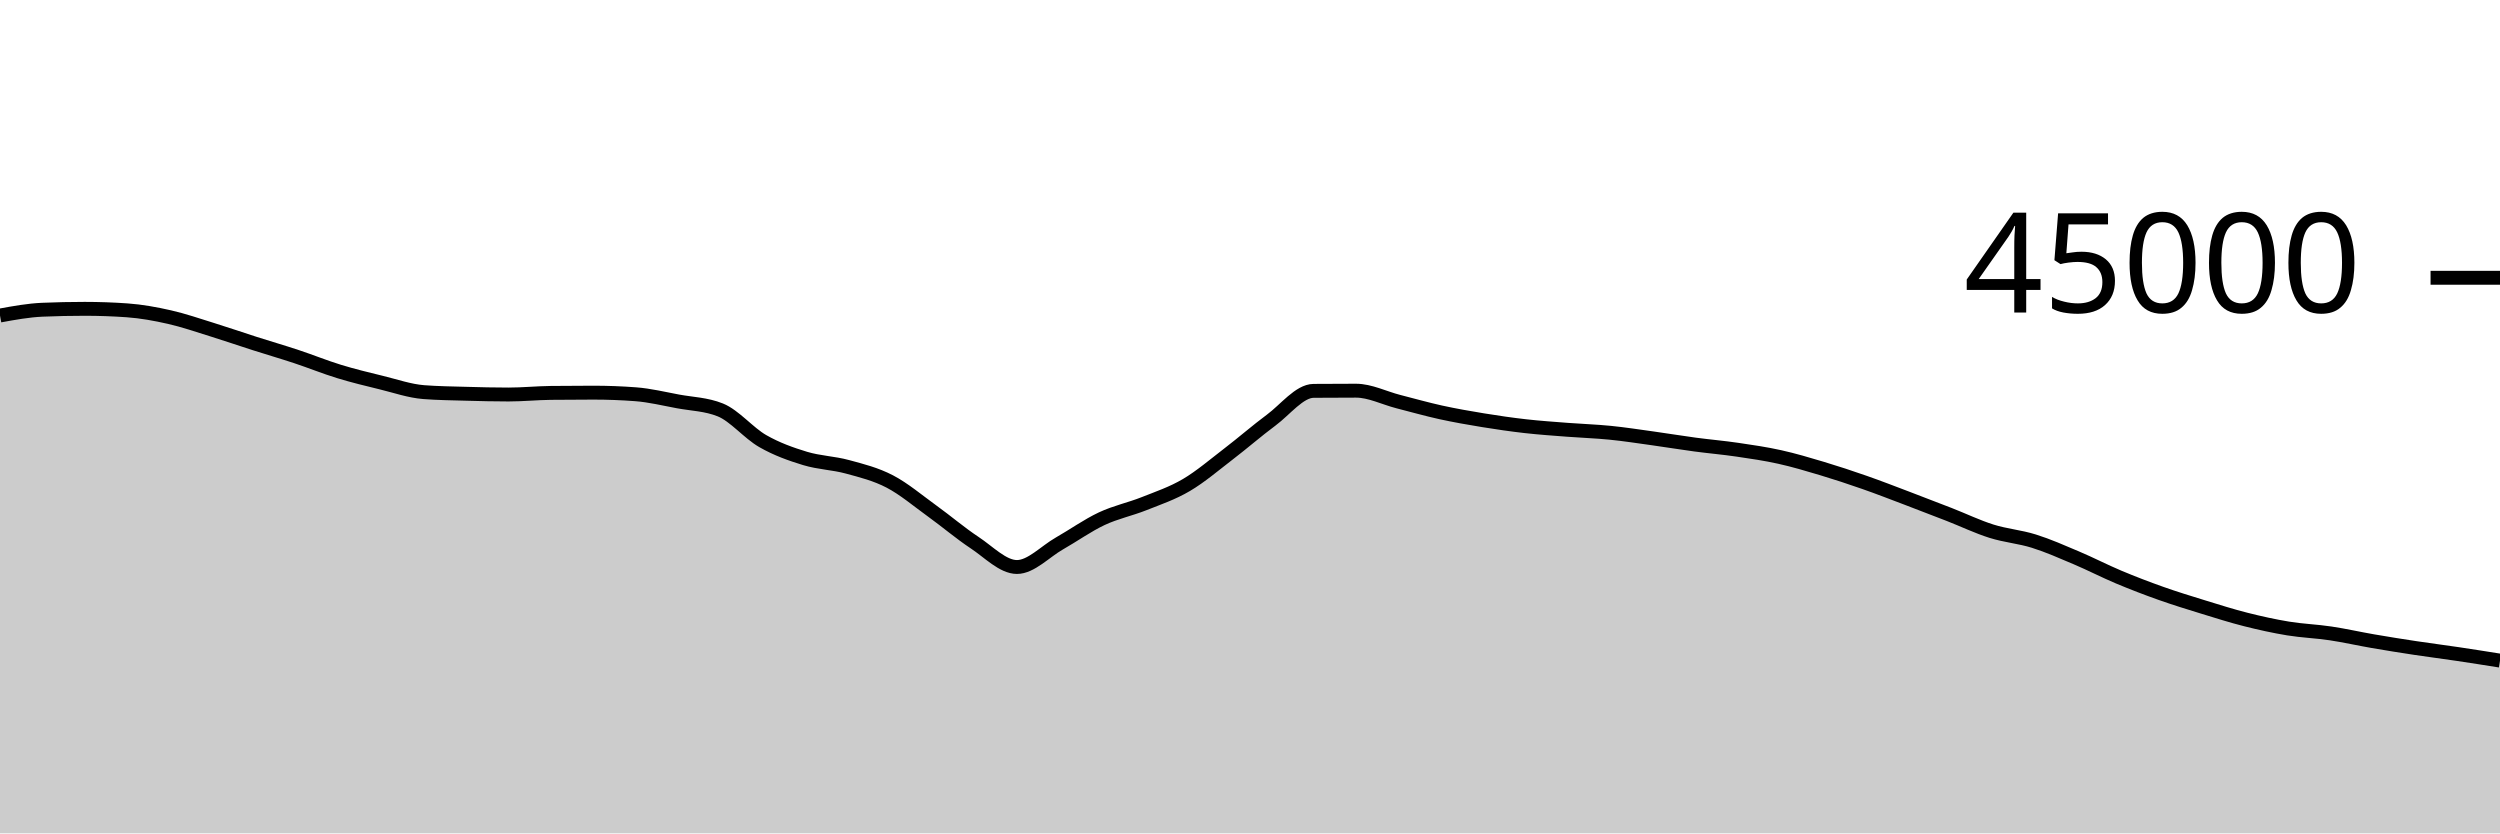
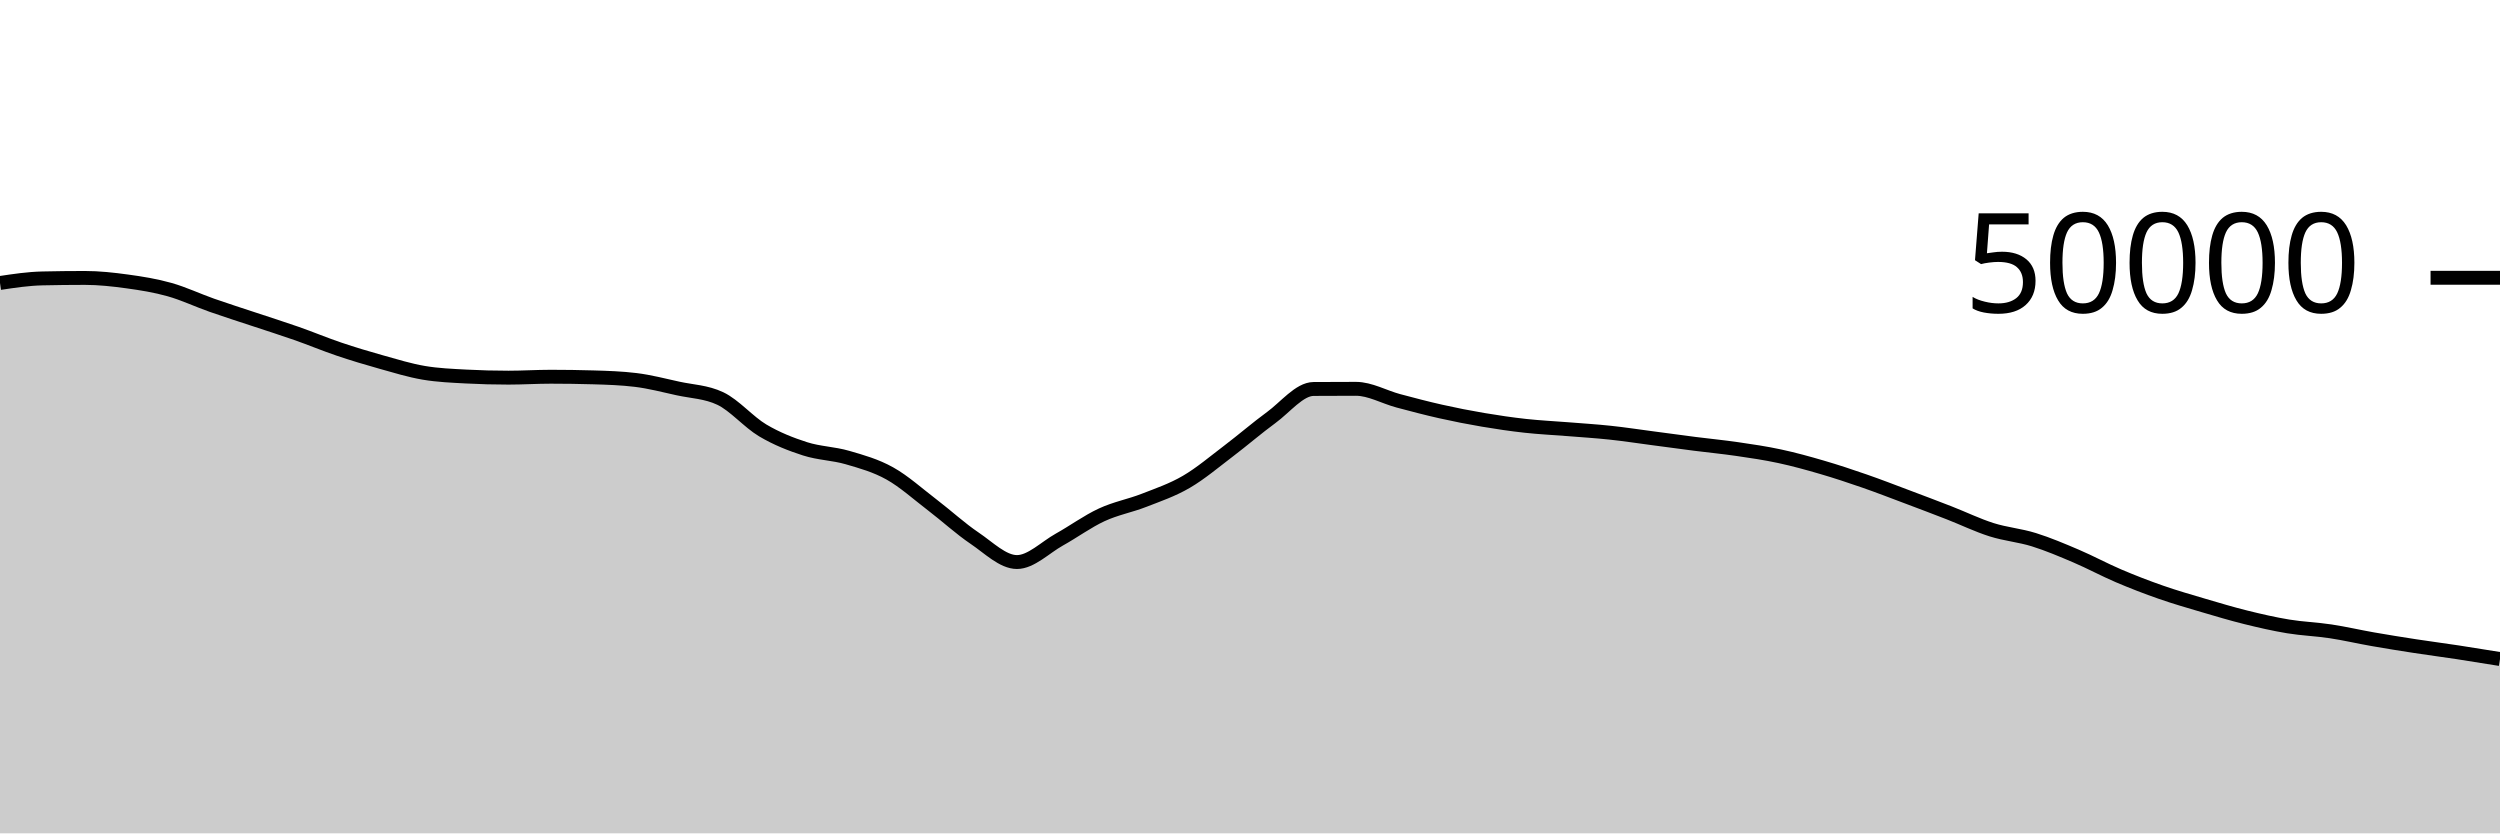
<svg xmlns="http://www.w3.org/2000/svg" viewBox="0 0 180 60">
  <g transform="translate(0,20)">
-     <path class="area" fill="rgba(0, 0, 0, 0.2)" d="M0,2.717C1.017,2.531,2.034,2.345,3.051,2.301C4.068,2.258,5.085,2.236,6.102,2.236C7.119,2.236,8.136,2.272,9.153,2.344C10.169,2.416,11.186,2.601,12.203,2.832C13.22,3.063,14.237,3.415,15.254,3.73C16.271,4.045,17.288,4.398,18.305,4.723C19.322,5.048,20.339,5.343,21.356,5.68C22.373,6.017,23.39,6.432,24.407,6.744C25.424,7.056,26.441,7.301,27.458,7.549C28.475,7.797,29.492,8.154,30.508,8.233C31.525,8.312,32.542,8.322,33.559,8.351C34.576,8.38,35.593,8.405,36.61,8.405C37.627,8.405,38.644,8.301,39.661,8.289C40.678,8.277,41.695,8.271,42.712,8.271C43.729,8.271,44.746,8.309,45.763,8.386C46.78,8.462,47.797,8.713,48.814,8.901C49.831,9.089,50.847,9.106,51.864,9.515C52.881,9.924,53.898,11.175,54.915,11.757C55.932,12.34,56.949,12.699,57.966,13.008C58.983,13.317,60,13.334,61.017,13.611C62.034,13.887,63.051,14.138,64.068,14.668C65.085,15.199,66.102,16.061,67.119,16.795C68.136,17.528,69.153,18.396,70.169,19.068C71.186,19.739,72.203,20.824,73.22,20.824C74.237,20.824,75.254,19.712,76.271,19.133C77.288,18.554,78.305,17.828,79.322,17.349C80.339,16.871,81.356,16.669,82.373,16.264C83.39,15.859,84.407,15.519,85.424,14.92C86.441,14.321,87.458,13.448,88.475,12.669C89.492,11.891,90.508,11.003,91.525,10.249C92.542,9.494,93.559,8.151,94.576,8.142C95.593,8.133,96.61,8.129,97.627,8.129C98.644,8.129,99.661,8.655,100.678,8.915C101.695,9.175,102.712,9.465,103.729,9.689C104.746,9.912,105.763,10.09,106.78,10.256C107.797,10.422,108.814,10.57,109.831,10.685C110.847,10.8,111.864,10.868,112.881,10.947C113.898,11.026,114.915,11.057,115.932,11.159C116.949,11.261,117.966,11.419,118.983,11.56C120,11.701,121.017,11.871,122.034,12.007C123.051,12.144,124.068,12.229,125.085,12.379C126.102,12.528,127.119,12.676,128.136,12.902C129.153,13.128,130.169,13.429,131.186,13.734C132.203,14.039,133.22,14.375,134.237,14.731C135.254,15.086,136.271,15.482,137.288,15.867C138.305,16.252,139.322,16.644,140.339,17.041C141.356,17.438,142.373,17.928,143.39,18.248C144.407,18.568,145.424,18.644,146.441,18.963C147.458,19.282,148.475,19.732,149.492,20.163C150.508,20.593,151.525,21.12,152.542,21.548C153.559,21.975,154.576,22.365,155.593,22.725C156.61,23.086,157.627,23.397,158.644,23.71C159.661,24.023,160.678,24.346,161.695,24.603C162.712,24.86,163.729,25.085,164.746,25.252C165.763,25.418,166.78,25.451,167.797,25.604C168.814,25.756,169.831,25.989,170.847,26.164C171.864,26.34,172.881,26.502,173.898,26.656C174.915,26.81,175.932,26.937,176.949,27.089C177.966,27.24,178.983,27.402,180,27.564L180,40C178.983,40,177.966,40,176.949,40C175.932,40,174.915,40,173.898,40C172.881,40,171.864,40,170.847,40C169.831,40,168.814,40,167.797,40C166.78,40,165.763,40,164.746,40C163.729,40,162.712,40,161.695,40C160.678,40,159.661,40,158.644,40C157.627,40,156.61,40,155.593,40C154.576,40,153.559,40,152.542,40C151.525,40,150.508,40,149.492,40C148.475,40,147.458,40,146.441,40C145.424,40,144.407,40,143.39,40C142.373,40,141.356,40,140.339,40C139.322,40,138.305,40,137.288,40C136.271,40,135.254,40,134.237,40C133.22,40,132.203,40,131.186,40C130.169,40,129.153,40,128.136,40C127.119,40,126.102,40,125.085,40C124.068,40,123.051,40,122.034,40C121.017,40,120,40,118.983,40C117.966,40,116.949,40,115.932,40C114.915,40,113.898,40,112.881,40C111.864,40,110.847,40,109.831,40C108.814,40,107.797,40,106.78,40C105.763,40,104.746,40,103.729,40C102.712,40,101.695,40,100.678,40C99.661,40,98.644,40,97.627,40C96.61,40,95.593,40,94.576,40C93.559,40,92.542,40,91.525,40C90.508,40,89.492,40,88.475,40C87.458,40,86.441,40,85.424,40C84.407,40,83.39,40,82.373,40C81.356,40,80.339,40,79.322,40C78.305,40,77.288,40,76.271,40C75.254,40,74.237,40,73.22,40C72.203,40,71.186,40,70.169,40C69.153,40,68.136,40,67.119,40C66.102,40,65.085,40,64.068,40C63.051,40,62.034,40,61.017,40C60,40,58.983,40,57.966,40C56.949,40,55.932,40,54.915,40C53.898,40,52.881,40,51.864,40C50.847,40,49.831,40,48.814,40C47.797,40,46.78,40,45.763,40C44.746,40,43.729,40,42.712,40C41.695,40,40.678,40,39.661,40C38.644,40,37.627,40,36.61,40C35.593,40,34.576,40,33.559,40C32.542,40,31.525,40,30.508,40C29.492,40,28.475,40,27.458,40C26.441,40,25.424,40,24.407,40C23.39,40,22.373,40,21.356,40C20.339,40,19.322,40,18.305,40C17.288,40,16.271,40,15.254,40C14.237,40,13.22,40,12.203,40C11.186,40,10.169,40,9.153,40C8.136,40,7.119,40,6.102,40C5.085,40,4.068,40,3.051,40C2.034,40,1.017,40,0,40Z" />
-     <path class="line" stroke="black" fill="none" d="M0,2.717C1.017,2.531,2.034,2.345,3.051,2.301C4.068,2.258,5.085,2.236,6.102,2.236C7.119,2.236,8.136,2.272,9.153,2.344C10.169,2.416,11.186,2.601,12.203,2.832C13.22,3.063,14.237,3.415,15.254,3.73C16.271,4.045,17.288,4.398,18.305,4.723C19.322,5.048,20.339,5.343,21.356,5.68C22.373,6.017,23.39,6.432,24.407,6.744C25.424,7.056,26.441,7.301,27.458,7.549C28.475,7.797,29.492,8.154,30.508,8.233C31.525,8.312,32.542,8.322,33.559,8.351C34.576,8.38,35.593,8.405,36.61,8.405C37.627,8.405,38.644,8.301,39.661,8.289C40.678,8.277,41.695,8.271,42.712,8.271C43.729,8.271,44.746,8.309,45.763,8.386C46.78,8.462,47.797,8.713,48.814,8.901C49.831,9.089,50.847,9.106,51.864,9.515C52.881,9.924,53.898,11.175,54.915,11.757C55.932,12.34,56.949,12.699,57.966,13.008C58.983,13.317,60,13.334,61.017,13.611C62.034,13.887,63.051,14.138,64.068,14.668C65.085,15.199,66.102,16.061,67.119,16.795C68.136,17.528,69.153,18.396,70.169,19.068C71.186,19.739,72.203,20.824,73.22,20.824C74.237,20.824,75.254,19.712,76.271,19.133C77.288,18.554,78.305,17.828,79.322,17.349C80.339,16.871,81.356,16.669,82.373,16.264C83.39,15.859,84.407,15.519,85.424,14.92C86.441,14.321,87.458,13.448,88.475,12.669C89.492,11.891,90.508,11.003,91.525,10.249C92.542,9.494,93.559,8.151,94.576,8.142C95.593,8.133,96.61,8.129,97.627,8.129C98.644,8.129,99.661,8.655,100.678,8.915C101.695,9.175,102.712,9.465,103.729,9.689C104.746,9.912,105.763,10.09,106.78,10.256C107.797,10.422,108.814,10.57,109.831,10.685C110.847,10.8,111.864,10.868,112.881,10.947C113.898,11.026,114.915,11.057,115.932,11.159C116.949,11.261,117.966,11.419,118.983,11.56C120,11.701,121.017,11.871,122.034,12.007C123.051,12.144,124.068,12.229,125.085,12.379C126.102,12.528,127.119,12.676,128.136,12.902C129.153,13.128,130.169,13.429,131.186,13.734C132.203,14.039,133.22,14.375,134.237,14.731C135.254,15.086,136.271,15.482,137.288,15.867C138.305,16.252,139.322,16.644,140.339,17.041C141.356,17.438,142.373,17.928,143.39,18.248C144.407,18.568,145.424,18.644,146.441,18.963C147.458,19.282,148.475,19.732,149.492,20.163C150.508,20.593,151.525,21.12,152.542,21.548C153.559,21.975,154.576,22.365,155.593,22.725C156.61,23.086,157.627,23.397,158.644,23.71C159.661,24.023,160.678,24.346,161.695,24.603C162.712,24.86,163.729,25.085,164.746,25.252C165.763,25.418,166.78,25.451,167.797,25.604C168.814,25.756,169.831,25.989,170.847,26.164C171.864,26.34,172.881,26.502,173.898,26.656C174.915,26.81,175.932,26.937,176.949,27.089C177.966,27.24,178.983,27.402,180,27.564" />
+     <path class="area" fill="rgba(0, 0, 0, 0.2)" d="M0,0.374C1.017,0.221,2.034,0.069,3.051,0.046C4.068,0.023,5.085,0.011,6.102,0.011C7.119,0.011,8.136,0.122,9.153,0.262C10.169,0.401,11.186,0.563,12.203,0.85C13.22,1.136,14.237,1.621,15.254,1.978C16.271,2.336,17.288,2.657,18.305,2.995C19.322,3.334,20.339,3.653,21.356,4.01C22.373,4.367,23.39,4.793,24.407,5.137C25.424,5.48,26.441,5.786,27.458,6.07C28.475,6.355,29.492,6.669,30.508,6.842C31.525,7.016,32.542,7.055,33.559,7.11C34.576,7.164,35.593,7.191,36.61,7.191C37.627,7.191,38.644,7.125,39.661,7.125C40.678,7.125,41.695,7.14,42.712,7.17C43.729,7.199,44.746,7.232,45.763,7.356C46.78,7.48,47.797,7.747,48.814,7.97C49.831,8.193,50.847,8.212,51.864,8.694C52.881,9.177,53.898,10.385,54.915,10.989C55.932,11.592,56.949,11.99,57.966,12.316C58.983,12.642,60,12.648,61.017,12.943C62.034,13.239,63.051,13.52,64.068,14.088C65.085,14.656,66.102,15.575,67.119,16.351C68.136,17.128,69.153,18.062,70.169,18.748C71.186,19.434,72.203,20.467,73.22,20.467C74.237,20.467,75.254,19.418,76.271,18.851C77.288,18.285,78.305,17.54,79.322,17.069C80.339,16.597,81.356,16.419,82.373,16.022C83.39,15.625,84.407,15.281,85.424,14.687C86.441,14.094,87.458,13.23,88.475,12.46C89.492,11.69,90.508,10.807,91.525,10.065C92.542,9.322,93.559,8.013,94.576,8.006C95.593,7.999,96.61,7.995,97.627,7.995C98.644,7.995,99.661,8.586,100.678,8.858C101.695,9.129,102.712,9.398,103.729,9.626C104.746,9.855,105.763,10.055,106.78,10.227C107.797,10.4,108.814,10.549,109.831,10.661C110.847,10.773,111.864,10.819,112.881,10.901C113.898,10.983,114.915,11.045,115.932,11.154C116.949,11.262,117.966,11.419,118.983,11.553C120,11.687,121.017,11.828,122.034,11.958C123.051,12.088,124.068,12.184,125.085,12.333C126.102,12.481,127.119,12.631,128.136,12.85C129.153,13.068,130.169,13.348,131.186,13.646C132.203,13.943,133.22,14.28,134.237,14.633C135.254,14.986,136.271,15.381,137.288,15.763C138.305,16.145,139.322,16.529,140.339,16.925C141.356,17.321,142.373,17.817,143.39,18.139C144.407,18.462,145.424,18.542,146.441,18.859C147.458,19.177,148.475,19.609,149.492,20.043C150.508,20.477,151.525,21.03,152.542,21.463C153.559,21.897,154.576,22.289,155.593,22.643C156.61,22.998,157.627,23.289,158.644,23.59C159.661,23.89,160.678,24.195,161.695,24.447C162.712,24.699,163.729,24.933,164.746,25.101C165.763,25.269,166.78,25.301,167.797,25.455C168.814,25.609,169.831,25.847,170.847,26.025C171.864,26.203,172.881,26.366,173.898,26.522C174.915,26.679,175.932,26.809,176.949,26.964C177.966,27.119,178.983,27.285,180,27.45L180,40C178.983,40,177.966,40,176.949,40C175.932,40,174.915,40,173.898,40C172.881,40,171.864,40,170.847,40C169.831,40,168.814,40,167.797,40C166.78,40,165.763,40,164.746,40C163.729,40,162.712,40,161.695,40C160.678,40,159.661,40,158.644,40C157.627,40,156.61,40,155.593,40C154.576,40,153.559,40,152.542,40C151.525,40,150.508,40,149.492,40C148.475,40,147.458,40,146.441,40C145.424,40,144.407,40,143.39,40C142.373,40,141.356,40,140.339,40C139.322,40,138.305,40,137.288,40C136.271,40,135.254,40,134.237,40C133.22,40,132.203,40,131.186,40C130.169,40,129.153,40,128.136,40C127.119,40,126.102,40,125.085,40C124.068,40,123.051,40,122.034,40C121.017,40,120,40,118.983,40C117.966,40,116.949,40,115.932,40C114.915,40,113.898,40,112.881,40C111.864,40,110.847,40,109.831,40C108.814,40,107.797,40,106.78,40C105.763,40,104.746,40,103.729,40C102.712,40,101.695,40,100.678,40C99.661,40,98.644,40,97.627,40C96.61,40,95.593,40,94.576,40C93.559,40,92.542,40,91.525,40C90.508,40,89.492,40,88.475,40C87.458,40,86.441,40,85.424,40C84.407,40,83.39,40,82.373,40C81.356,40,80.339,40,79.322,40C78.305,40,77.288,40,76.271,40C75.254,40,74.237,40,73.22,40C72.203,40,71.186,40,70.169,40C69.153,40,68.136,40,67.119,40C66.102,40,65.085,40,64.068,40C63.051,40,62.034,40,61.017,40C60,40,58.983,40,57.966,40C56.949,40,55.932,40,54.915,40C53.898,40,52.881,40,51.864,40C50.847,40,49.831,40,48.814,40C47.797,40,46.78,40,45.763,40C44.746,40,43.729,40,42.712,40C41.695,40,40.678,40,39.661,40C38.644,40,37.627,40,36.61,40C35.593,40,34.576,40,33.559,40C32.542,40,31.525,40,30.508,40C29.492,40,28.475,40,27.458,40C26.441,40,25.424,40,24.407,40C23.39,40,22.373,40,21.356,40C20.339,40,19.322,40,18.305,40C17.288,40,16.271,40,15.254,40C14.237,40,13.22,40,12.203,40C11.186,40,10.169,40,9.153,40C8.136,40,7.119,40,6.102,40C5.085,40,4.068,40,3.051,40C2.034,40,1.017,40,0,40Z" />
+     <path class="line" stroke="black" fill="none" d="M0,0.374C1.017,0.221,2.034,0.069,3.051,0.046C4.068,0.023,5.085,0.011,6.102,0.011C7.119,0.011,8.136,0.122,9.153,0.262C10.169,0.401,11.186,0.563,12.203,0.85C13.22,1.136,14.237,1.621,15.254,1.978C16.271,2.336,17.288,2.657,18.305,2.995C19.322,3.334,20.339,3.653,21.356,4.01C22.373,4.367,23.39,4.793,24.407,5.137C25.424,5.48,26.441,5.786,27.458,6.07C28.475,6.355,29.492,6.669,30.508,6.842C31.525,7.016,32.542,7.055,33.559,7.11C34.576,7.164,35.593,7.191,36.61,7.191C37.627,7.191,38.644,7.125,39.661,7.125C40.678,7.125,41.695,7.14,42.712,7.17C43.729,7.199,44.746,7.232,45.763,7.356C46.78,7.48,47.797,7.747,48.814,7.97C49.831,8.193,50.847,8.212,51.864,8.694C52.881,9.177,53.898,10.385,54.915,10.989C55.932,11.592,56.949,11.99,57.966,12.316C58.983,12.642,60,12.648,61.017,12.943C62.034,13.239,63.051,13.52,64.068,14.088C65.085,14.656,66.102,15.575,67.119,16.351C68.136,17.128,69.153,18.062,70.169,18.748C71.186,19.434,72.203,20.467,73.22,20.467C74.237,20.467,75.254,19.418,76.271,18.851C77.288,18.285,78.305,17.54,79.322,17.069C80.339,16.597,81.356,16.419,82.373,16.022C83.39,15.625,84.407,15.281,85.424,14.687C86.441,14.094,87.458,13.23,88.475,12.46C89.492,11.69,90.508,10.807,91.525,10.065C92.542,9.322,93.559,8.013,94.576,8.006C95.593,7.999,96.61,7.995,97.627,7.995C98.644,7.995,99.661,8.586,100.678,8.858C101.695,9.129,102.712,9.398,103.729,9.626C104.746,9.855,105.763,10.055,106.78,10.227C107.797,10.4,108.814,10.549,109.831,10.661C110.847,10.773,111.864,10.819,112.881,10.901C113.898,10.983,114.915,11.045,115.932,11.154C116.949,11.262,117.966,11.419,118.983,11.553C120,11.687,121.017,11.828,122.034,11.958C123.051,12.088,124.068,12.184,125.085,12.333C126.102,12.481,127.119,12.631,128.136,12.85C129.153,13.068,130.169,13.348,131.186,13.646C132.203,13.943,133.22,14.28,134.237,14.633C135.254,14.986,136.271,15.381,137.288,15.763C138.305,16.145,139.322,16.529,140.339,16.925C141.356,17.321,142.373,17.817,143.39,18.139C144.407,18.462,145.424,18.542,146.441,18.859C147.458,19.177,148.475,19.609,149.492,20.043C150.508,20.477,151.525,21.03,152.542,21.463C153.559,21.897,154.576,22.289,155.593,22.643C156.61,22.998,157.627,23.289,158.644,23.59C159.661,23.89,160.678,24.195,161.695,24.447C162.712,24.699,163.729,24.933,164.746,25.101C165.763,25.269,166.78,25.301,167.797,25.455C168.814,25.609,169.831,25.847,170.847,26.025C171.864,26.203,172.881,26.366,173.898,26.522C174.915,26.679,175.932,26.809,176.949,26.964C177.966,27.119,178.983,27.285,180,27.45" />
    <path class="axis-ceiling" stroke-width="1" stroke="black" fill="none" d="M175,0L180,0" />
-     <text class="axis-ceiling-label" font-family="sans-serif" text-anchor="end" font-size="10px" x="170" y="2.5">45000</text>
+     <text class="axis-ceiling-label" font-family="sans-serif" text-anchor="end" font-size="10px" x="170" y="2.5">50000</text>
  </g>
</svg>
